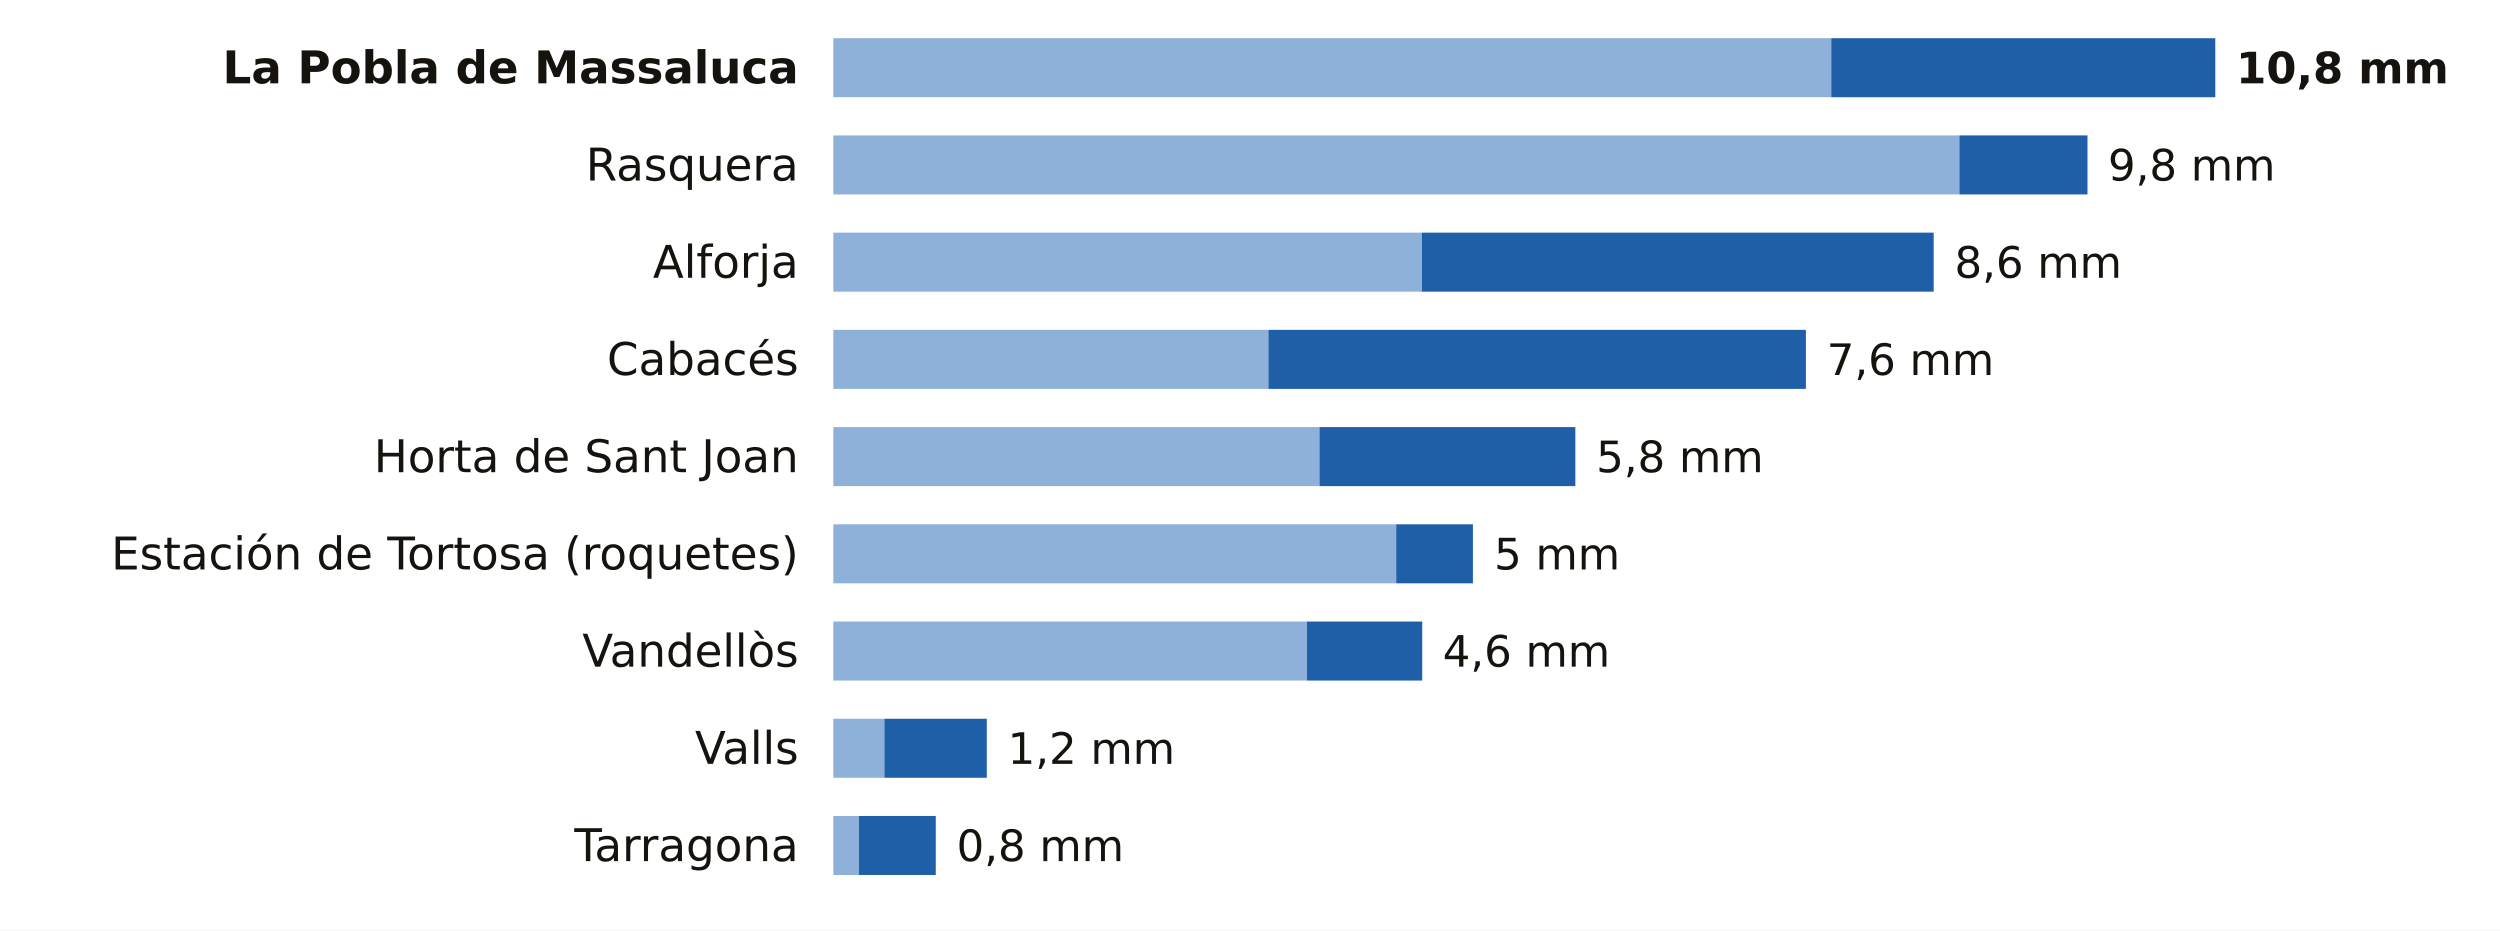
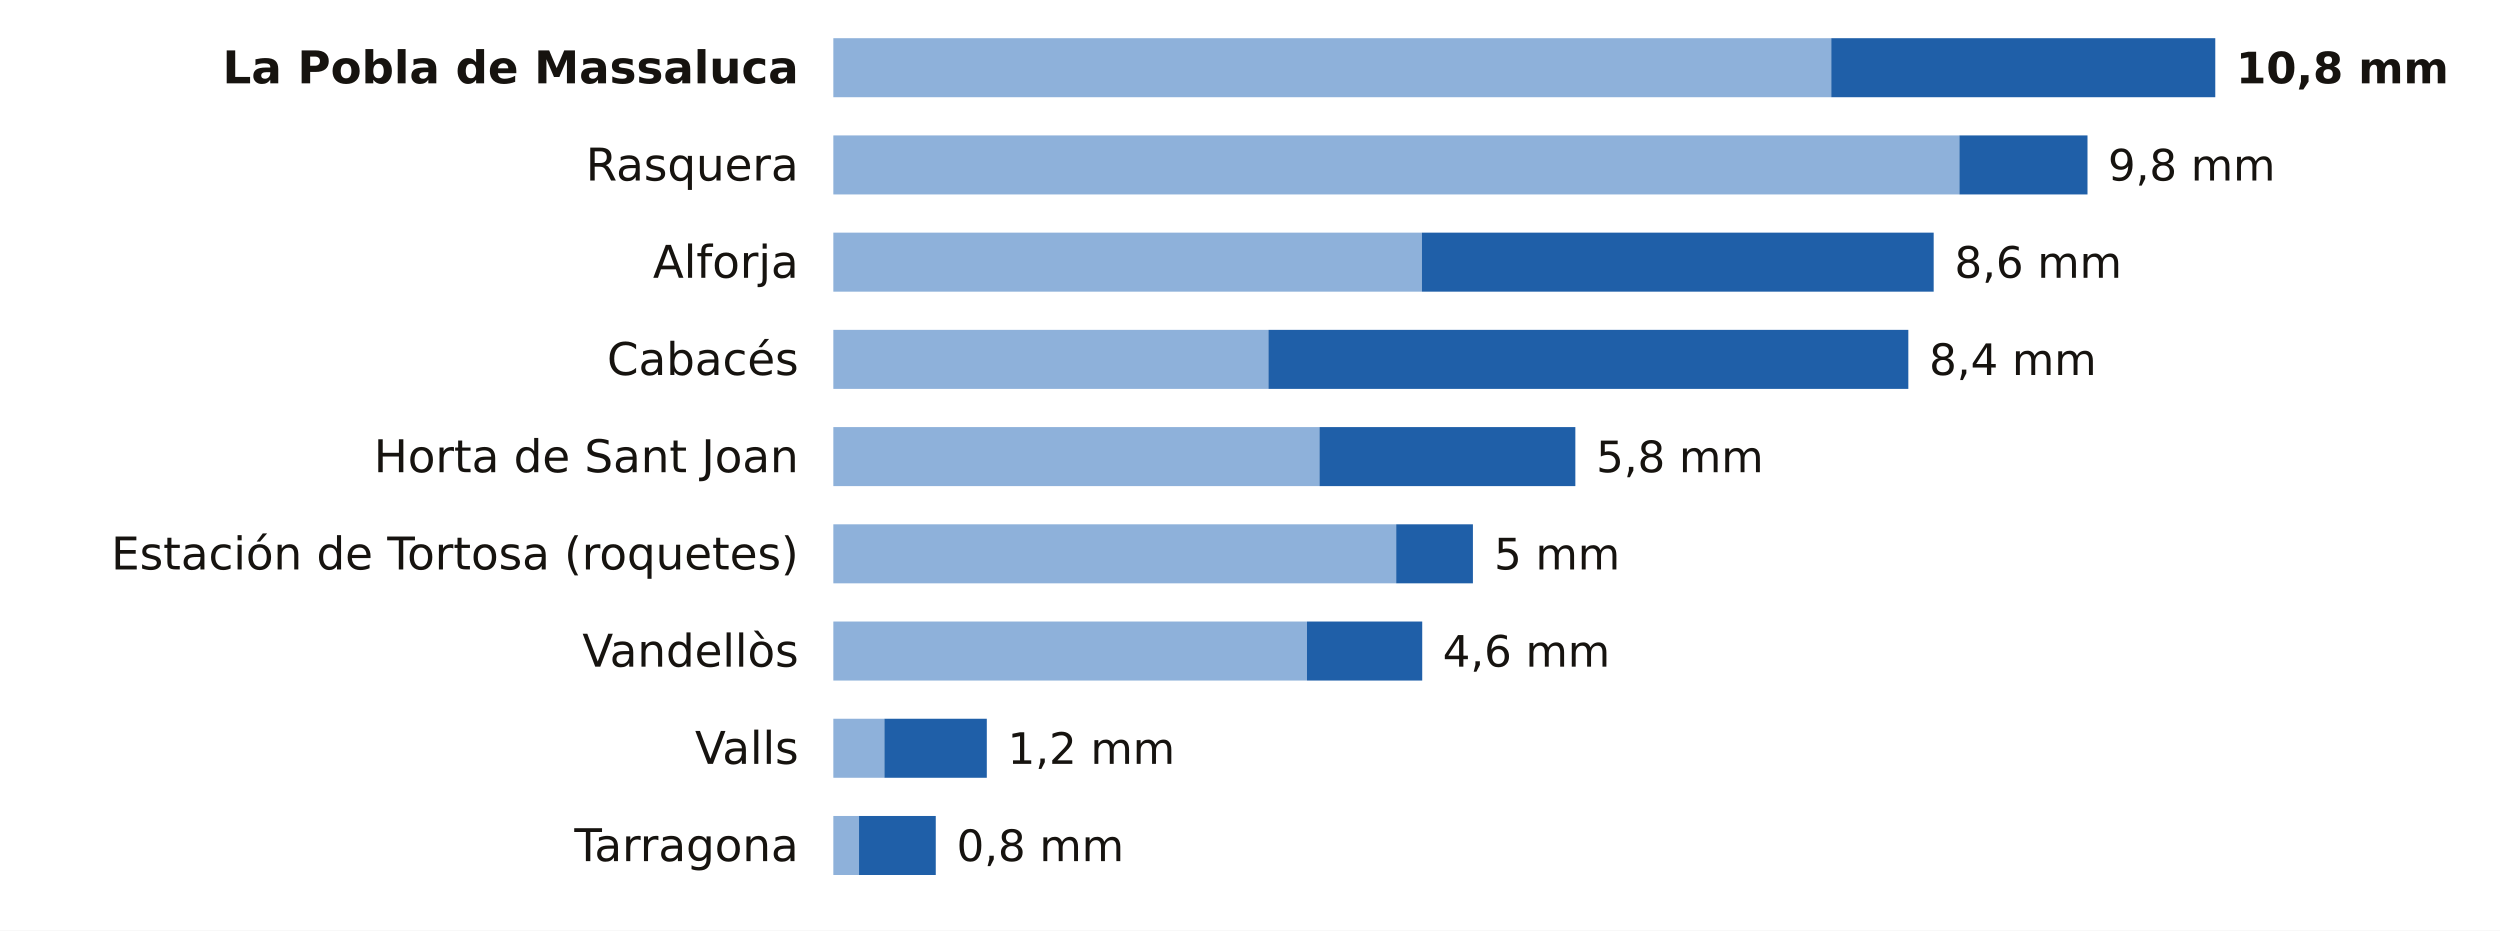
<svg xmlns="http://www.w3.org/2000/svg" viewBox="0 0 720 268" width="720" height="268" role="img" aria-label="La lluvia de los últimos 7 días en las estaciones de AEMET de Tarragona">
  <rect width="720" height="268" fill="#FFFFFF" />
  <text x="230.0" y="24.0" font-size="13" fill="#16130F" text-anchor="end" font-weight="600" font-family="Public Sans, DejaVu Sans, Arial, sans-serif">La Pobla de Massaluca</text>
  <rect x="240" y="11" width="287.4" height="17" fill="#8EB1DA" />
  <rect x="527.4" y="11" width="110.6" height="17" fill="#1F5FA8" />
  <text x="644.0" y="24.0" font-size="12.5" fill="#16130F" text-anchor="start" font-weight="700" font-family="Public Sans, DejaVu Sans, Arial, sans-serif">10,8 mm</text>
  <text x="230.0" y="52.0" font-size="13" fill="#16130F" text-anchor="end" font-weight="400" font-family="Public Sans, DejaVu Sans, Arial, sans-serif">Rasquera</text>
  <rect x="240" y="39" width="324.3" height="17" fill="#8EB1DA" />
  <rect x="564.3" y="39" width="36.9" height="17" fill="#1F5FA8" />
  <text x="607.1" y="52.0" font-size="12.5" fill="#16130F" text-anchor="start" font-weight="500" font-family="Public Sans, DejaVu Sans, Arial, sans-serif">9,8 mm</text>
  <text x="230.0" y="80.0" font-size="13" fill="#16130F" text-anchor="end" font-weight="400" font-family="Public Sans, DejaVu Sans, Arial, sans-serif">Alforja</text>
  <rect x="240" y="67" width="169.5" height="17" fill="#8EB1DA" />
  <rect x="409.5" y="67" width="147.4" height="17" fill="#1F5FA8" />
  <text x="562.9" y="80.0" font-size="12.5" fill="#16130F" text-anchor="start" font-weight="500" font-family="Public Sans, DejaVu Sans, Arial, sans-serif">8,6 mm</text>
  <text x="230.0" y="108.0" font-size="13" fill="#16130F" text-anchor="end" font-weight="400" font-family="Public Sans, DejaVu Sans, Arial, sans-serif">Cabacés</text>
  <rect x="240" y="95" width="125.3" height="17" fill="#8EB1DA" />
-   <rect x="365.3" y="95" width="154.8" height="17" fill="#1F5FA8" />
-   <text x="526.1" y="108.0" font-size="12.5" fill="#16130F" text-anchor="start" font-weight="500" font-family="Public Sans, DejaVu Sans, Arial, sans-serif">7,6 mm</text>
+   <rect x="365.3" y="95" width="184.3" height="17" fill="#1F5FA8" />
+   <text x="555.6" y="108.0" font-size="12.5" fill="#16130F" text-anchor="start" font-weight="500" font-family="Public Sans, DejaVu Sans, Arial, sans-serif">8,4 mm</text>
  <text x="230.0" y="136.0" font-size="13" fill="#16130F" text-anchor="end" font-weight="400" font-family="Public Sans, DejaVu Sans, Arial, sans-serif">Horta de Sant Joan</text>
  <rect x="240" y="123" width="140.0" height="17" fill="#8EB1DA" />
  <rect x="380.0" y="123" width="73.7" height="17" fill="#1F5FA8" />
  <text x="459.7" y="136.0" font-size="12.5" fill="#16130F" text-anchor="start" font-weight="500" font-family="Public Sans, DejaVu Sans, Arial, sans-serif">5,8 mm</text>
  <text x="230.0" y="164.0" font-size="13" fill="#16130F" text-anchor="end" font-weight="400" font-family="Public Sans, DejaVu Sans, Arial, sans-serif">Estación de Tortosa (roquetes)</text>
  <rect x="240" y="151" width="162.1" height="17" fill="#8EB1DA" />
  <rect x="402.1" y="151" width="22.1" height="17" fill="#1F5FA8" />
  <text x="430.3" y="164.0" font-size="12.5" fill="#16130F" text-anchor="start" font-weight="500" font-family="Public Sans, DejaVu Sans, Arial, sans-serif">5 mm</text>
  <text x="230.0" y="192.0" font-size="13" fill="#16130F" text-anchor="end" font-weight="400" font-family="Public Sans, DejaVu Sans, Arial, sans-serif">Vandellòs</text>
  <rect x="240" y="179" width="136.4" height="17" fill="#8EB1DA" />
  <rect x="376.4" y="179" width="33.2" height="17" fill="#1F5FA8" />
  <text x="415.5" y="192.0" font-size="12.5" fill="#16130F" text-anchor="start" font-weight="500" font-family="Public Sans, DejaVu Sans, Arial, sans-serif">4,6 mm</text>
  <text x="230.0" y="220.0" font-size="13" fill="#16130F" text-anchor="end" font-weight="400" font-family="Public Sans, DejaVu Sans, Arial, sans-serif">Valls</text>
  <rect x="240" y="207" width="14.7" height="17" fill="#8EB1DA" />
  <rect x="254.7" y="207" width="29.5" height="17" fill="#1F5FA8" />
  <text x="290.2" y="220.0" font-size="12.5" fill="#16130F" text-anchor="start" font-weight="500" font-family="Public Sans, DejaVu Sans, Arial, sans-serif">1,2 mm</text>
  <text x="230.0" y="248.0" font-size="13" fill="#16130F" text-anchor="end" font-weight="400" font-family="Public Sans, DejaVu Sans, Arial, sans-serif">Tarragona</text>
  <rect x="240" y="235" width="7.4" height="17" fill="#8EB1DA" />
  <rect x="247.4" y="235" width="22.1" height="17" fill="#1F5FA8" />
  <text x="275.5" y="248.0" font-size="12.5" fill="#16130F" text-anchor="start" font-weight="500" font-family="Public Sans, DejaVu Sans, Arial, sans-serif">0,8 mm</text>
</svg>
